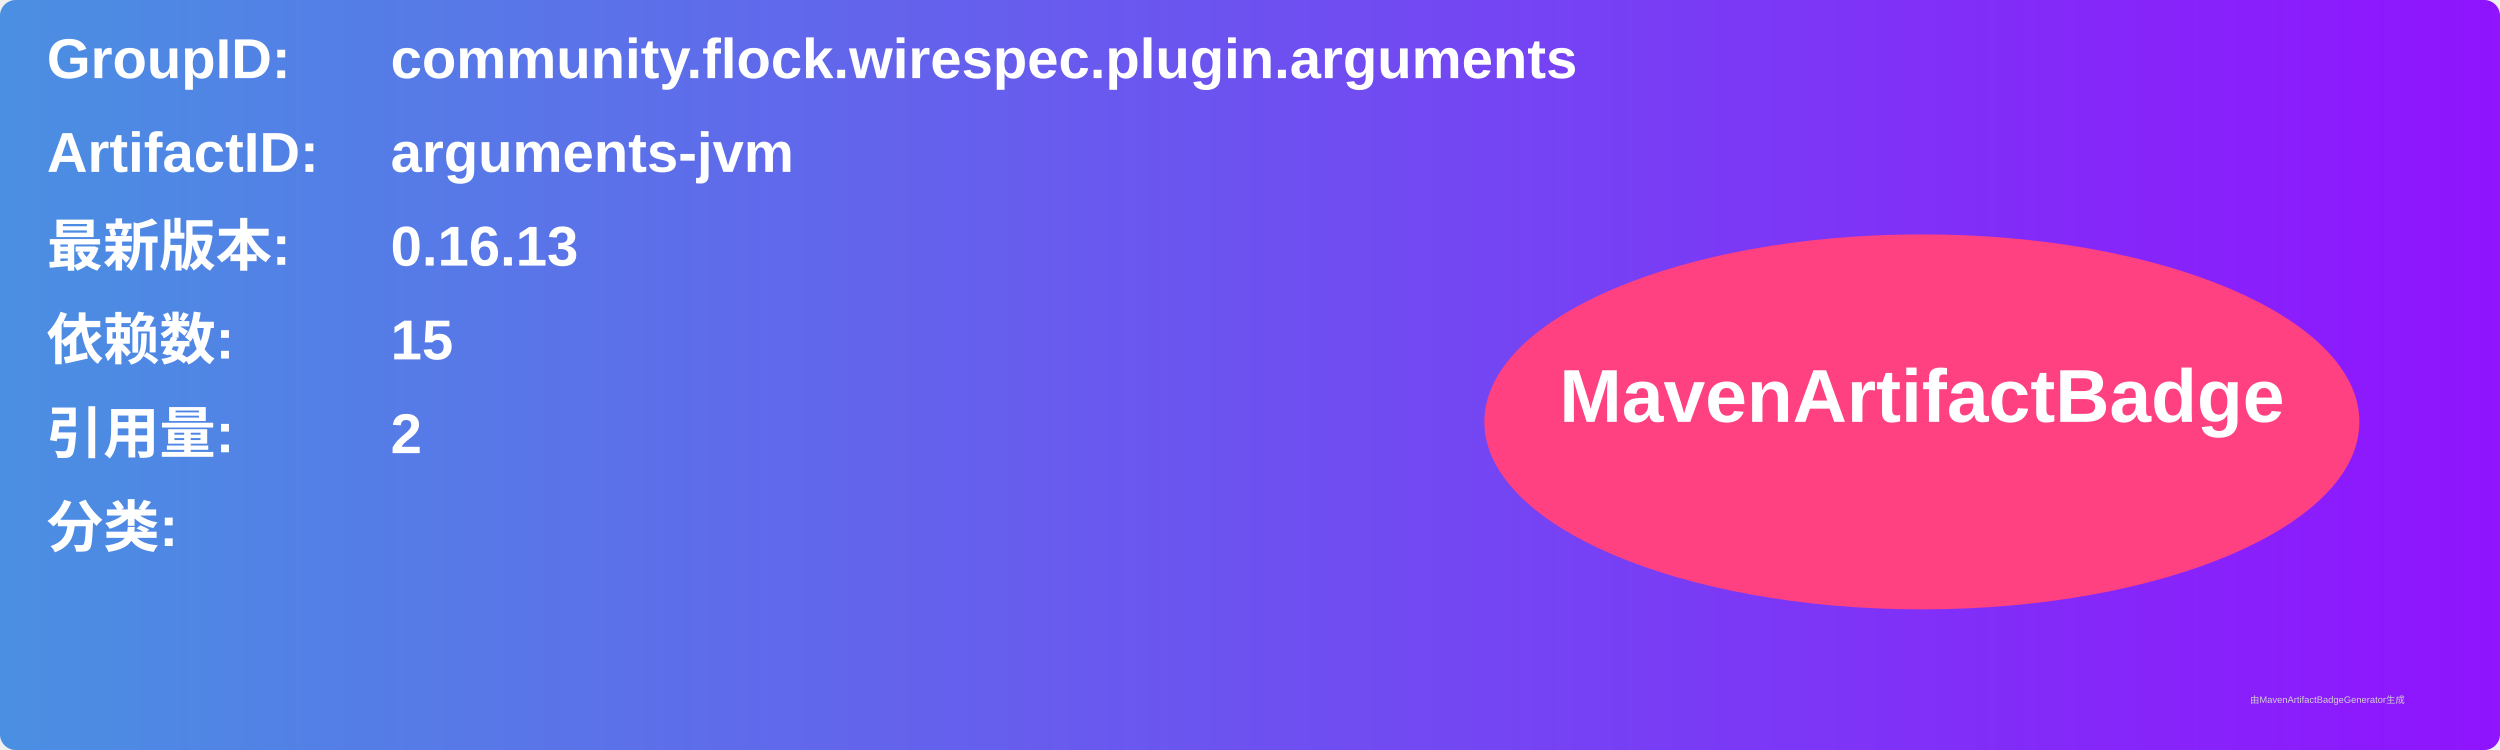
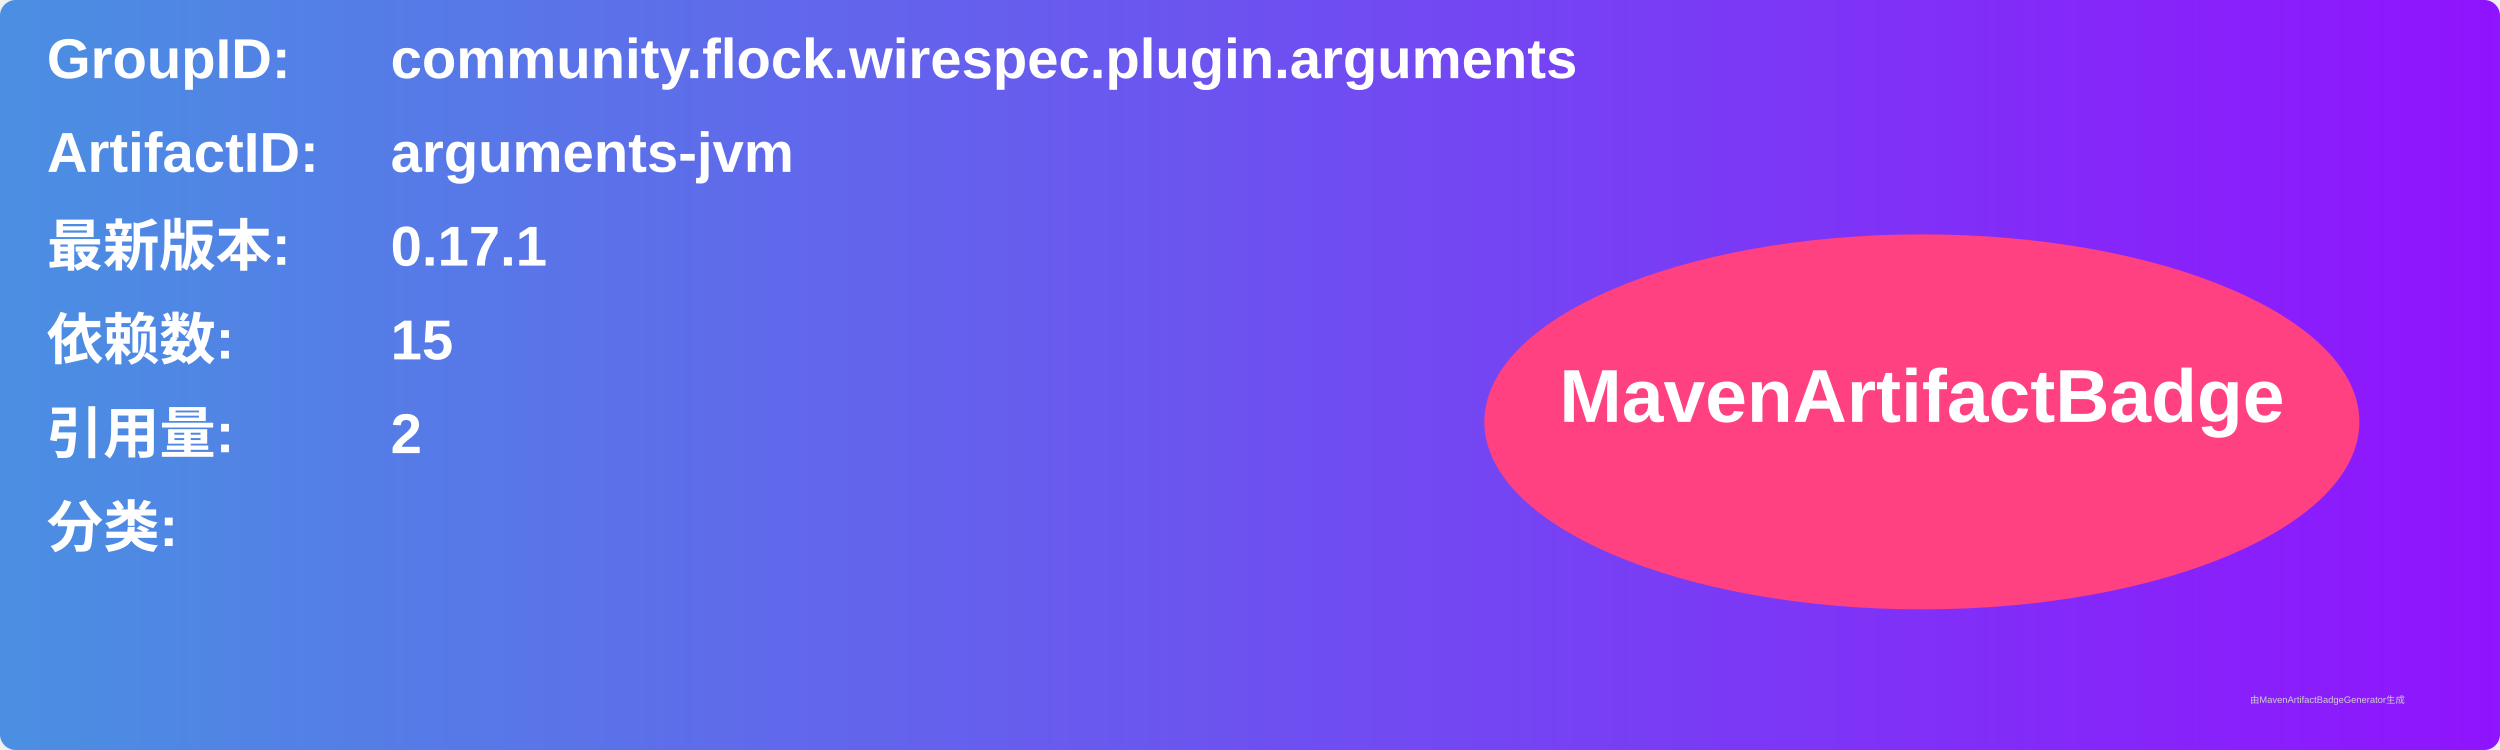
<svg xmlns="http://www.w3.org/2000/svg" width="800" height="240" viewBox="0 0 800 240">
  <linearGradient id="grad" x1="0%" y1="0%" x2="100%" y2="0%">
    <stop offset="0%" stop-color="#4a90e2" />
    <stop offset="100%" stop-color="#9013fe" />
  </linearGradient>
  <rect width="100%" height="100%" rx="5" ry="5" fill="url(#grad)" />
  <g transform="translate(15, 15)">
    <text x="0" y="10" font-family="Arial" font-size="18" fill="white" font-weight="bold" width="260">GroupID:</text>
    <text x="110" y="10" font-family="Arial" font-size="18" fill="white" font-weight="bold" width="460">community.flock.wirespec.plugin.arguments</text>
    <text x="0" y="40" font-family="Arial" font-size="18" fill="white" font-weight="bold" width="260">ArtifactID:</text>
    <text x="110" y="40" font-family="Arial" font-size="18" fill="white" font-weight="bold" width="460">arguments-jvm</text>
    <text x="0" y="70" font-family="Arial" font-size="18" fill="white" font-weight="bold">最新版本:</text>
    <text x="110" y="70" font-family="Arial" font-size="18" fill="white" font-weight="bold">
-       <tspan font-weight="bold">0.16.13</tspan>
+       <tspan font-weight="bold">0.17.1</tspan>
    </text>
    <text x="0" y="100" font-family="Arial" font-size="18" fill="white" font-weight="bold">依赖数: </text>
    <text x="110" y="100" font-family="Arial" font-size="18" fill="white">
      <tspan font-weight="bold">15</tspan>
    </text>
    <text x="0" y="130" font-family="Arial" font-size="18" fill="white" font-weight="bold">引用量: </text>
    <text x="110" y="130" font-family="Arial" font-size="18" fill="white">
      <tspan font-weight="bold">2</tspan>
    </text>
    <text x="0" y="160" font-family="Arial" font-size="18" fill="white" font-weight="bold">分类:</text>
    <text x="10" y="190" font-family="Arial" font-size="10" fill="white">
      <tspan font-weight="bold" />
    </text>
    <ellipse cx="600" cy="120" rx="140" ry="60" fill="#ff4081" />
    <text x="600" y="120" text-anchor="middle" font-family="Arial" font-size="24" fill="white" font-weight="bold">MavenArtifactBadge</text>
  </g>
  <text x="720" y="225" font-family="Arial" font-size="3" fill="#d0d0d0">由MavenArtifactBadgeGenerator生成</text>
</svg>
